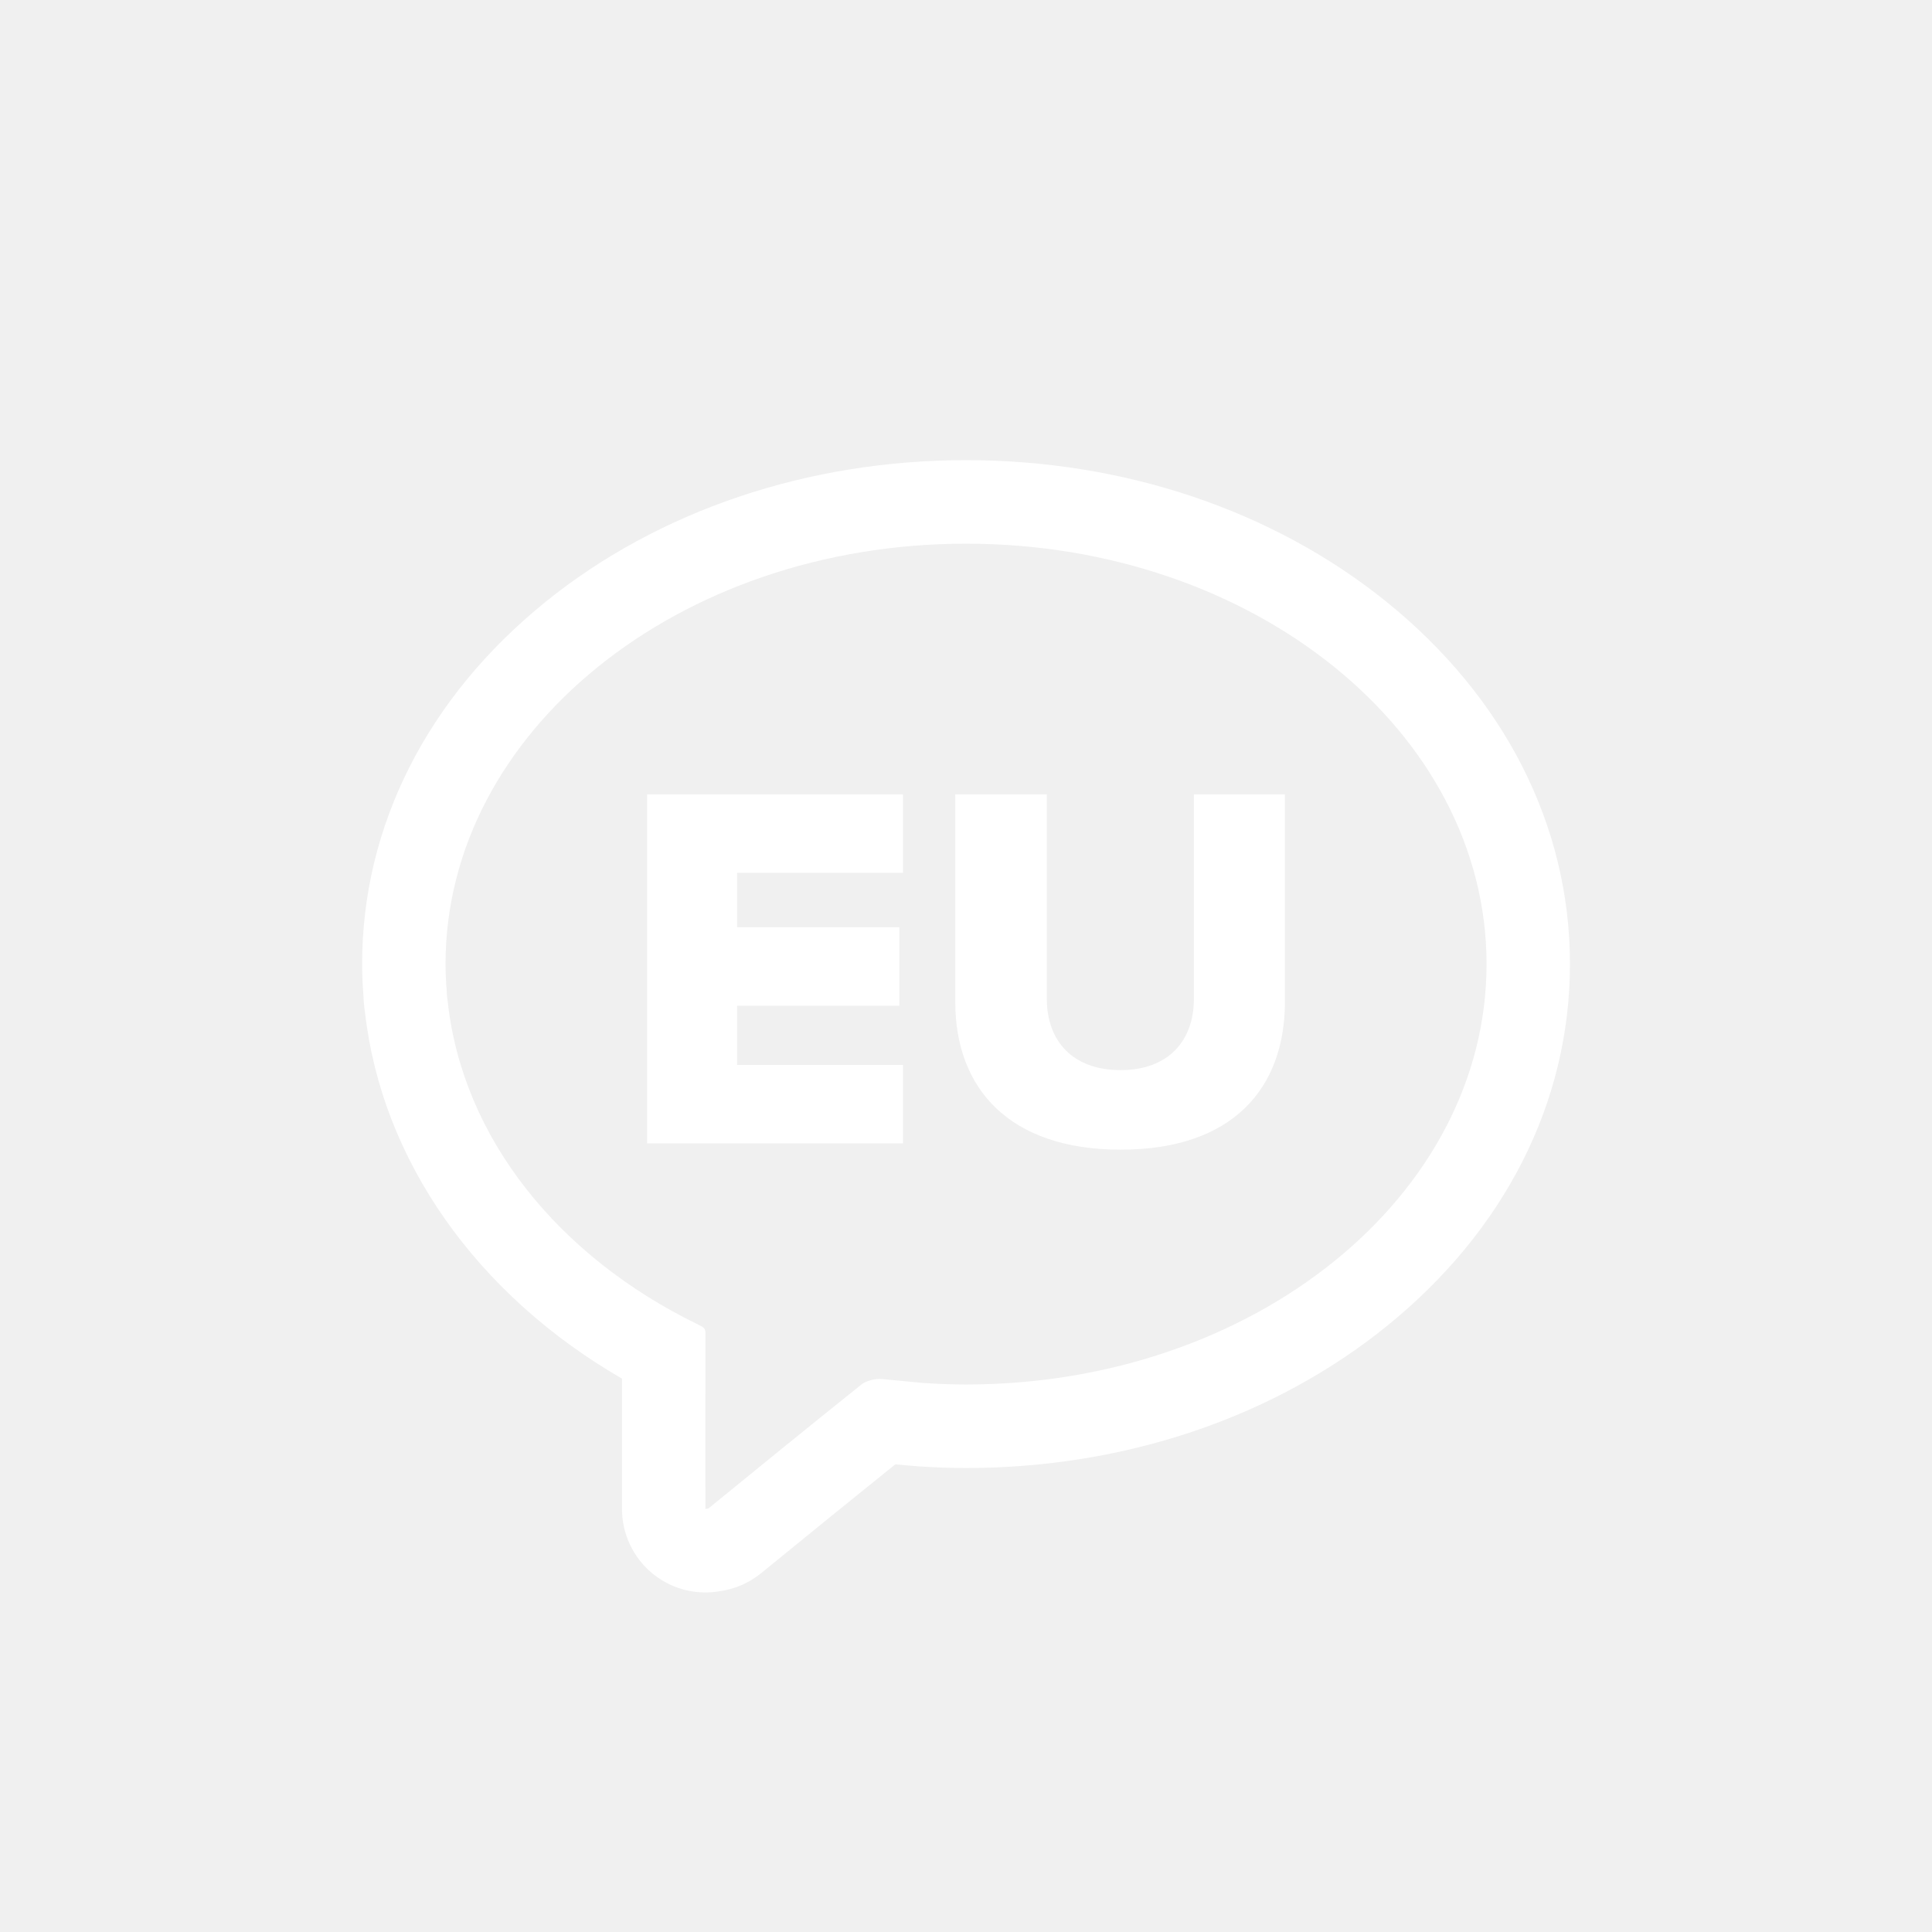
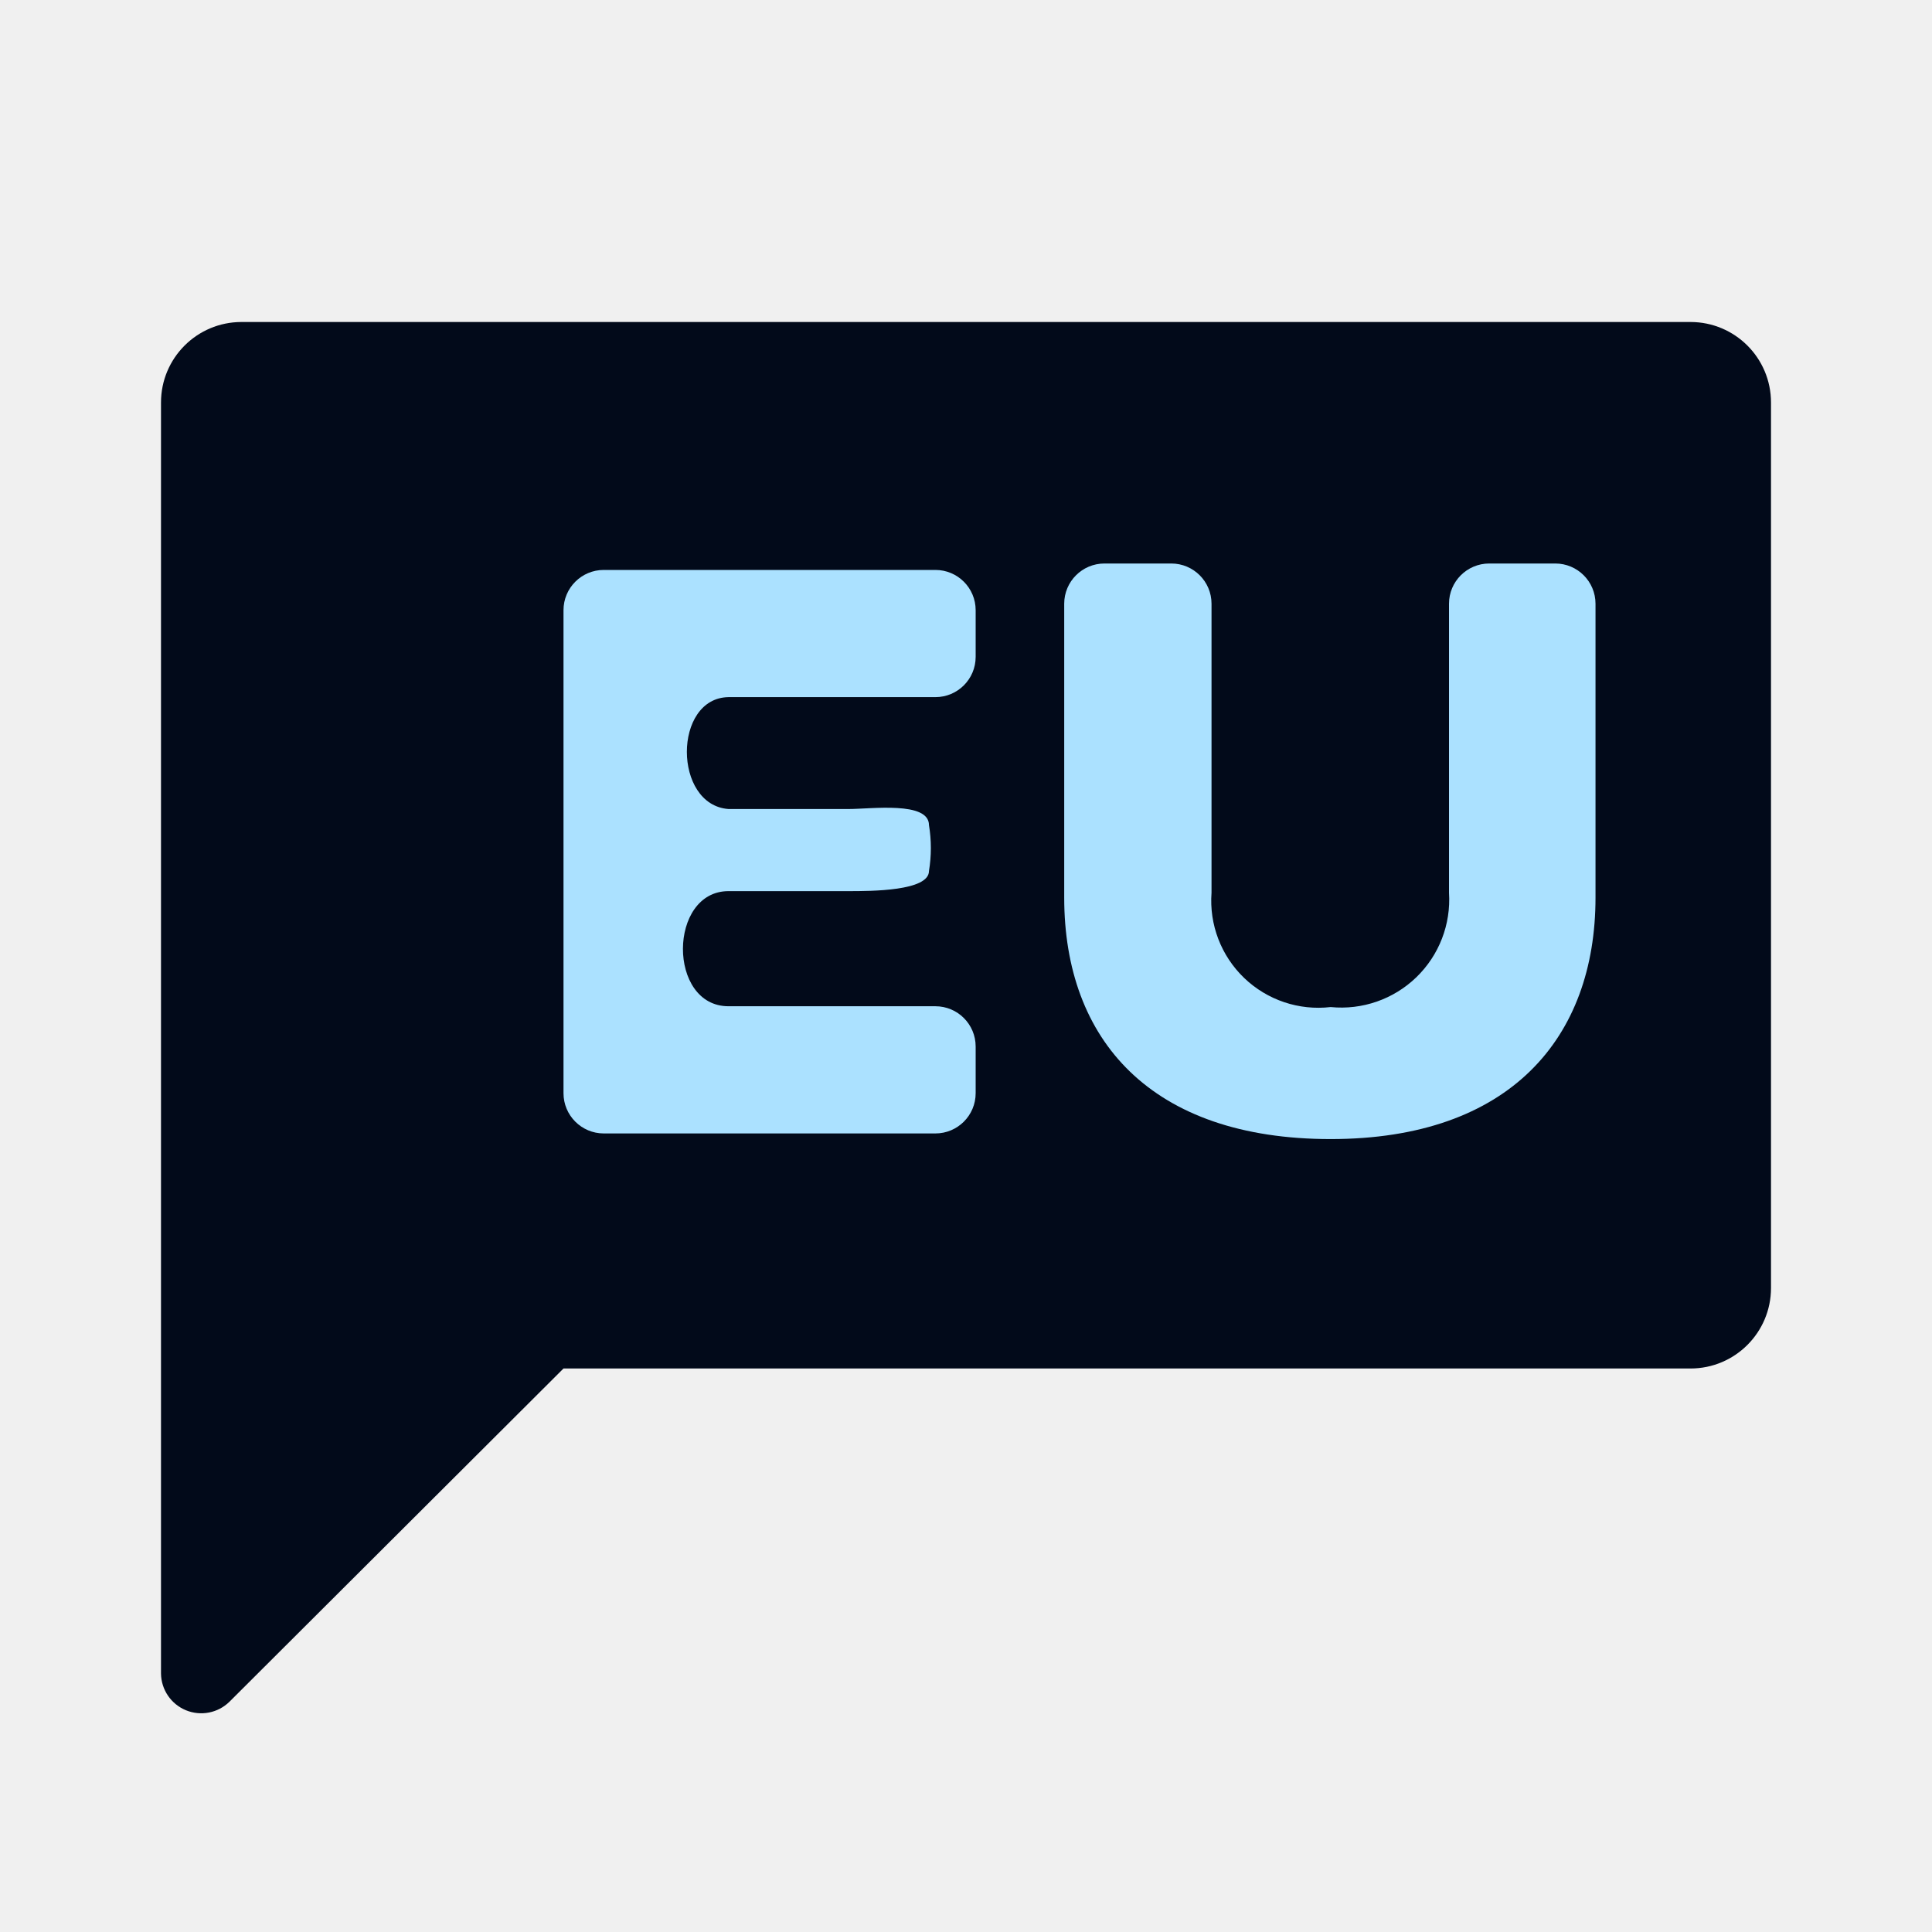
- <svg xmlns="http://www.w3.org/2000/svg" preserveAspectRatio="xMidYMid" width="64" height="64" viewBox="0 0 64 64">
-   <path fill="white" d="M32.002,18.010 C41.524,18.010 49.244,24.245 49.244,31.936 C49.244,39.628 41.524,45.863 32.002,45.863 C31.520,45.863 31.045,45.843 30.573,45.812 L30.573,45.812 C30.557,45.812 29.257,45.687 29.232,45.684 C29.204,45.681 29.174,45.679 29.143,45.679 C28.935,45.679 28.676,45.751 28.536,45.863 C26.824,47.235 25.173,48.576 23.474,49.964 C23.458,49.977 23.430,49.973 23.367,49.985 C23.367,49.842 23.367,49.706 23.367,49.570 C23.367,47.780 23.364,45.990 23.369,44.199 C23.370,43.993 23.327,43.981 23.111,43.871 C23.106,43.869 23.101,43.866 23.096,43.863 C18.512,41.626 15.326,37.713 14.831,33.176 C14.824,33.129 14.817,33.083 14.811,33.036 C14.803,32.969 14.802,32.903 14.799,32.837 C14.775,32.539 14.759,32.239 14.759,31.936 C14.759,24.245 22.479,18.010 32.002,18.010 M32.002,15.243 C26.767,15.243 21.821,16.909 18.075,19.935 C14.155,23.101 11.996,27.363 11.996,31.936 C11.996,32.267 12.010,32.606 12.040,32.998 C12.043,33.082 12.049,33.213 12.068,33.370 C12.074,33.422 12.082,33.474 12.090,33.526 C12.643,38.434 15.788,42.885 20.604,45.669 C20.603,46.561 20.603,47.452 20.604,48.344 L20.604,49.571 L20.604,49.843 L20.604,49.985 C20.604,50.807 20.969,51.587 21.600,52.113 C22.101,52.529 22.727,52.752 23.367,52.752 C23.511,52.752 23.655,52.741 23.798,52.718 C24.336,52.646 24.813,52.441 25.220,52.108 C26.873,50.758 28.301,49.600 29.659,48.508 C29.923,48.533 30.202,48.558 30.391,48.571 L30.391,48.573 C30.973,48.611 31.500,48.630 32.002,48.630 C37.236,48.630 42.182,46.964 45.928,43.938 C49.848,40.772 52.007,36.510 52.007,31.936 C52.007,27.363 49.848,23.101 45.928,19.935 C42.182,16.909 37.236,15.243 32.002,15.243 L32.002,15.243 Z" class="cls-2" />
-   <path fill="white" d="M37.122,38.084 C33.413,38.084 31.645,36.038 31.645,33.195 L31.645,26.314 L34.678,26.314 L34.678,33.091 C34.678,34.461 35.510,35.449 37.122,35.449 C38.717,35.449 39.549,34.461 39.549,33.091 L39.549,26.314 L42.565,26.314 L42.565,33.178 C42.565,36.056 40.832,38.084 37.122,38.084 ZM21.436,26.314 L29.912,26.314 L29.912,28.914 L24.417,28.914 L24.417,30.717 L29.791,30.717 L29.791,33.317 L24.417,33.317 L24.417,35.276 L29.912,35.276 L29.912,37.876 L21.436,37.876 L21.436,26.314 Z" class="cls-2" />
+ <svg xmlns="http://www.w3.org/2000/svg" viewBox="0 0 24 24">
+   <defs>
+     <style>
+             .b {
+             fill: #020a1a;
+             }
+ 
+             .c {
+             fill: #abe1ff;
+             }
+         </style>
+   </defs>
+   <path class="b" d="M21,4H3A1,1,0,0,0,2,5V20.79a.5.5,0,0,0,.85.35L7,17H21a1,1,0,0,0,1-1V5A1,1,0,0,0,21,4Z" />
+   <path class="c" d="M13.72,7h.83a.5.5,0,0,1,.5.5v3.59a1.33,1.33,0,0,0,1.48,1.42A1.34,1.34,0,0,0,18,11.09V7.5a.5.5,0,0,1,.5-.5h.82a.5.5,0,0,1,.5.5v3.65c0,1.74-1.06,3-3.29,3s-3.31-1.23-3.31-3V7.5A.5.5,0,0,1,13.72,7Z" />
+   <path class="c" d="M9.05,8.66l2.57,0a.5.5,0,0,0,.5-.5V7.58a.5.5,0,0,0-.5-.5H7.5a.5.5,0,0,0-.5.5v6a.5.5,0,0,0,.5.5h4.12a.5.5,0,0,0,.5-.5V13a.5.5,0,0,0-.5-.5H9.05c-.76,0-.75-1.43,0-1.43h1.49c.28,0,1,0,1-.25a1.74,1.74,0,0,0,0-.57c0-.3-.72-.2-1-.2H9.05C8.36,10,8.36,8.67,9.05,8.66Z" />
</svg>
